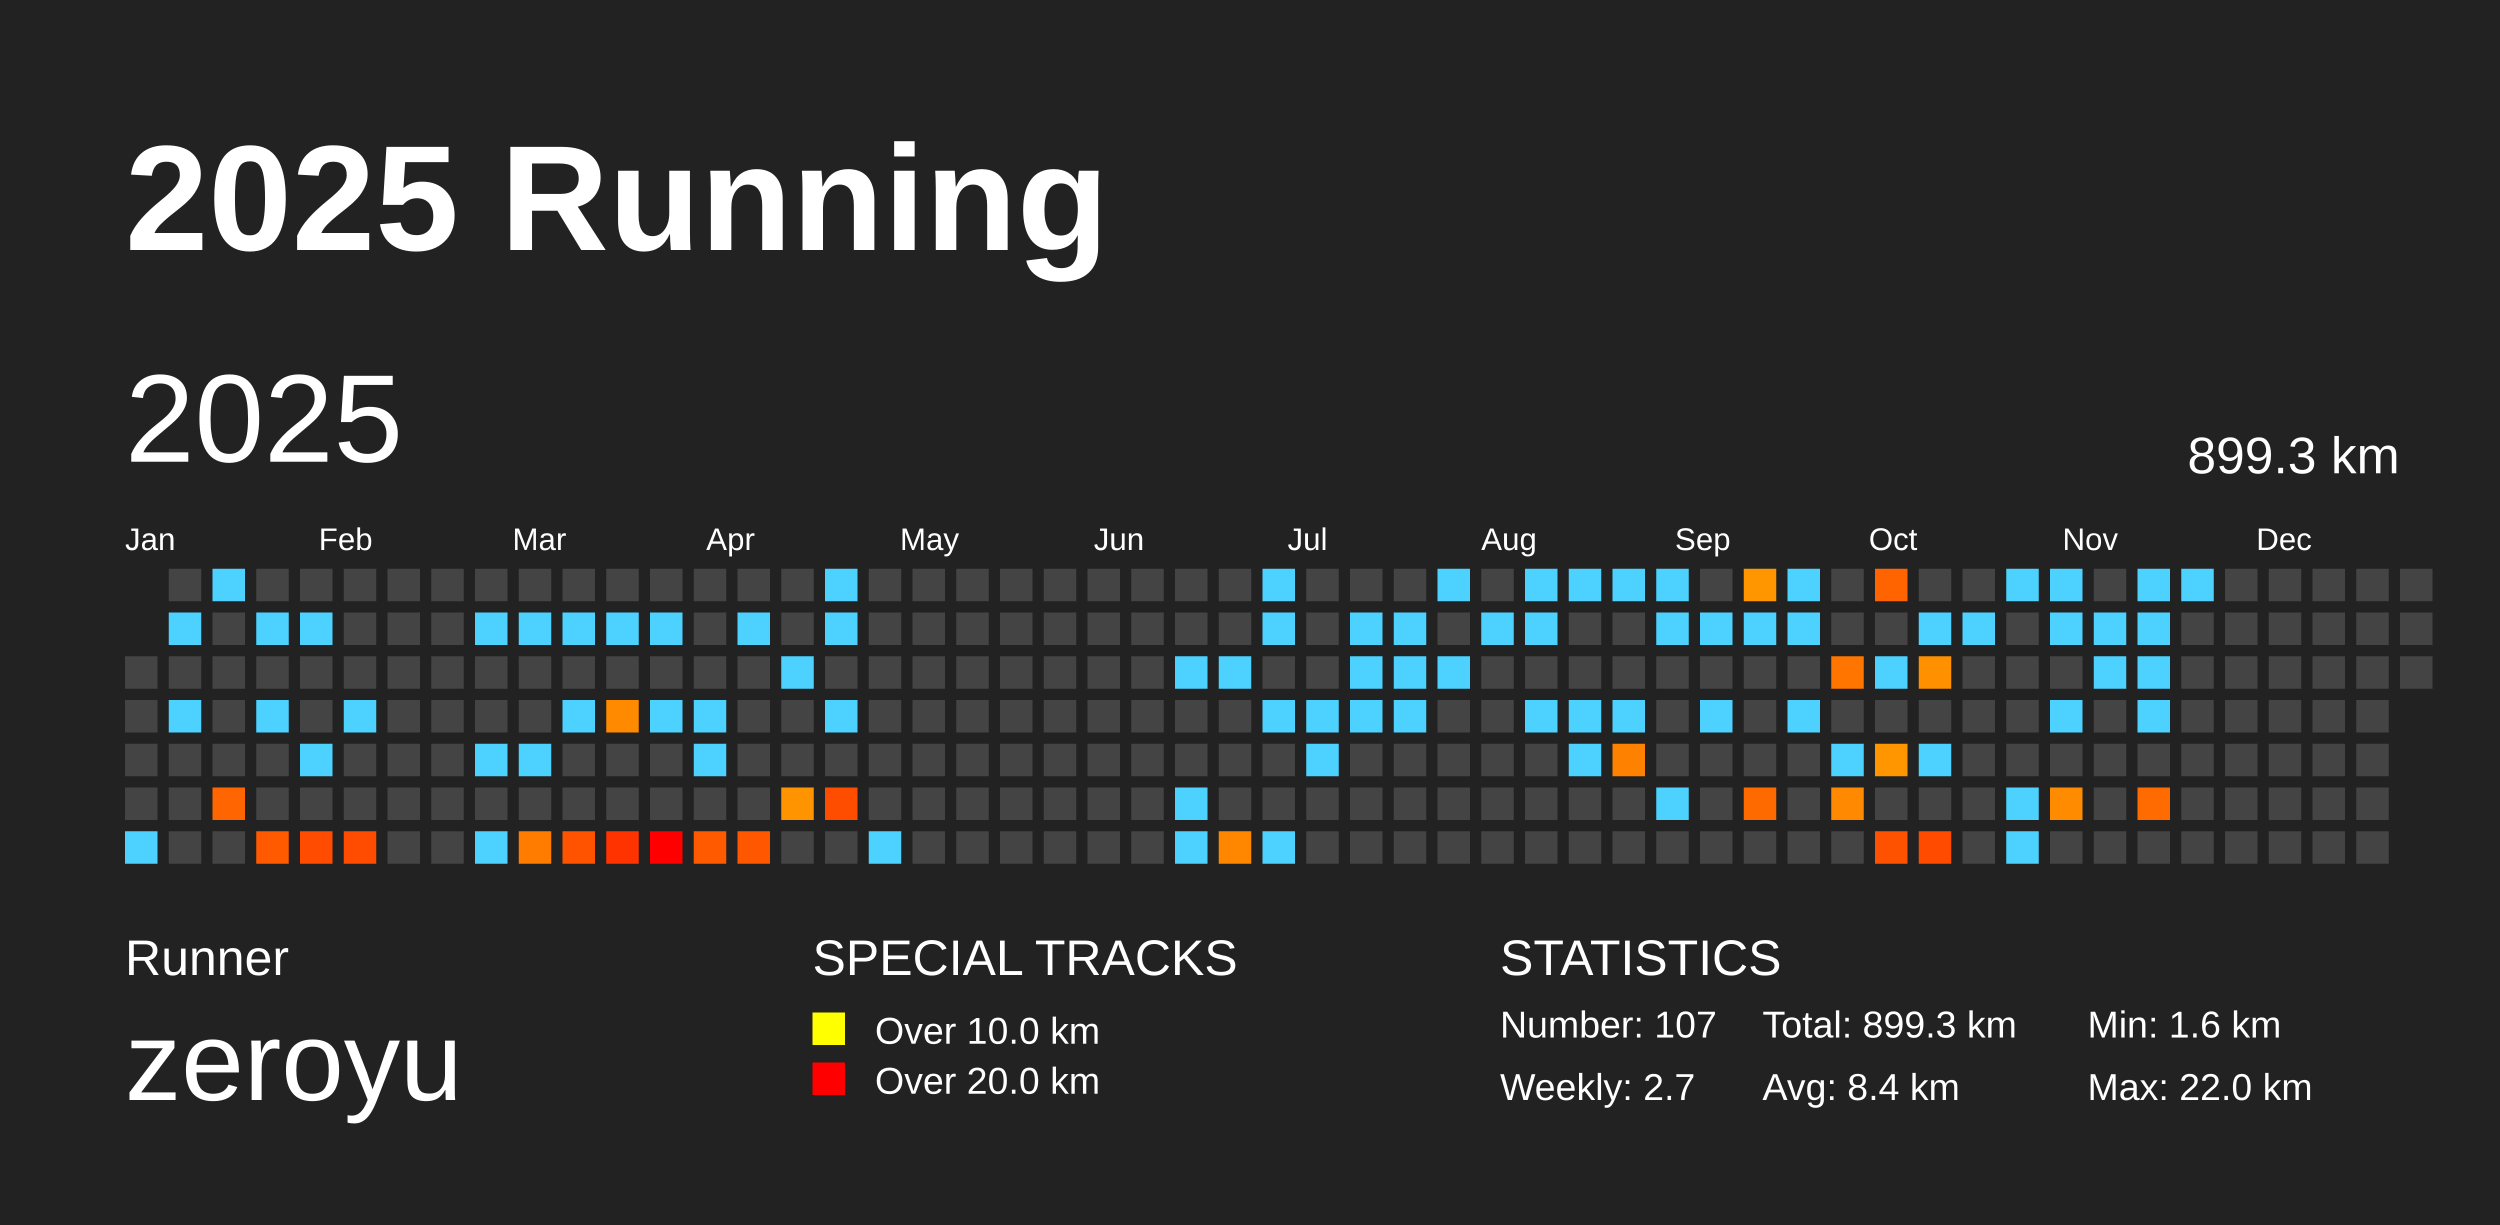
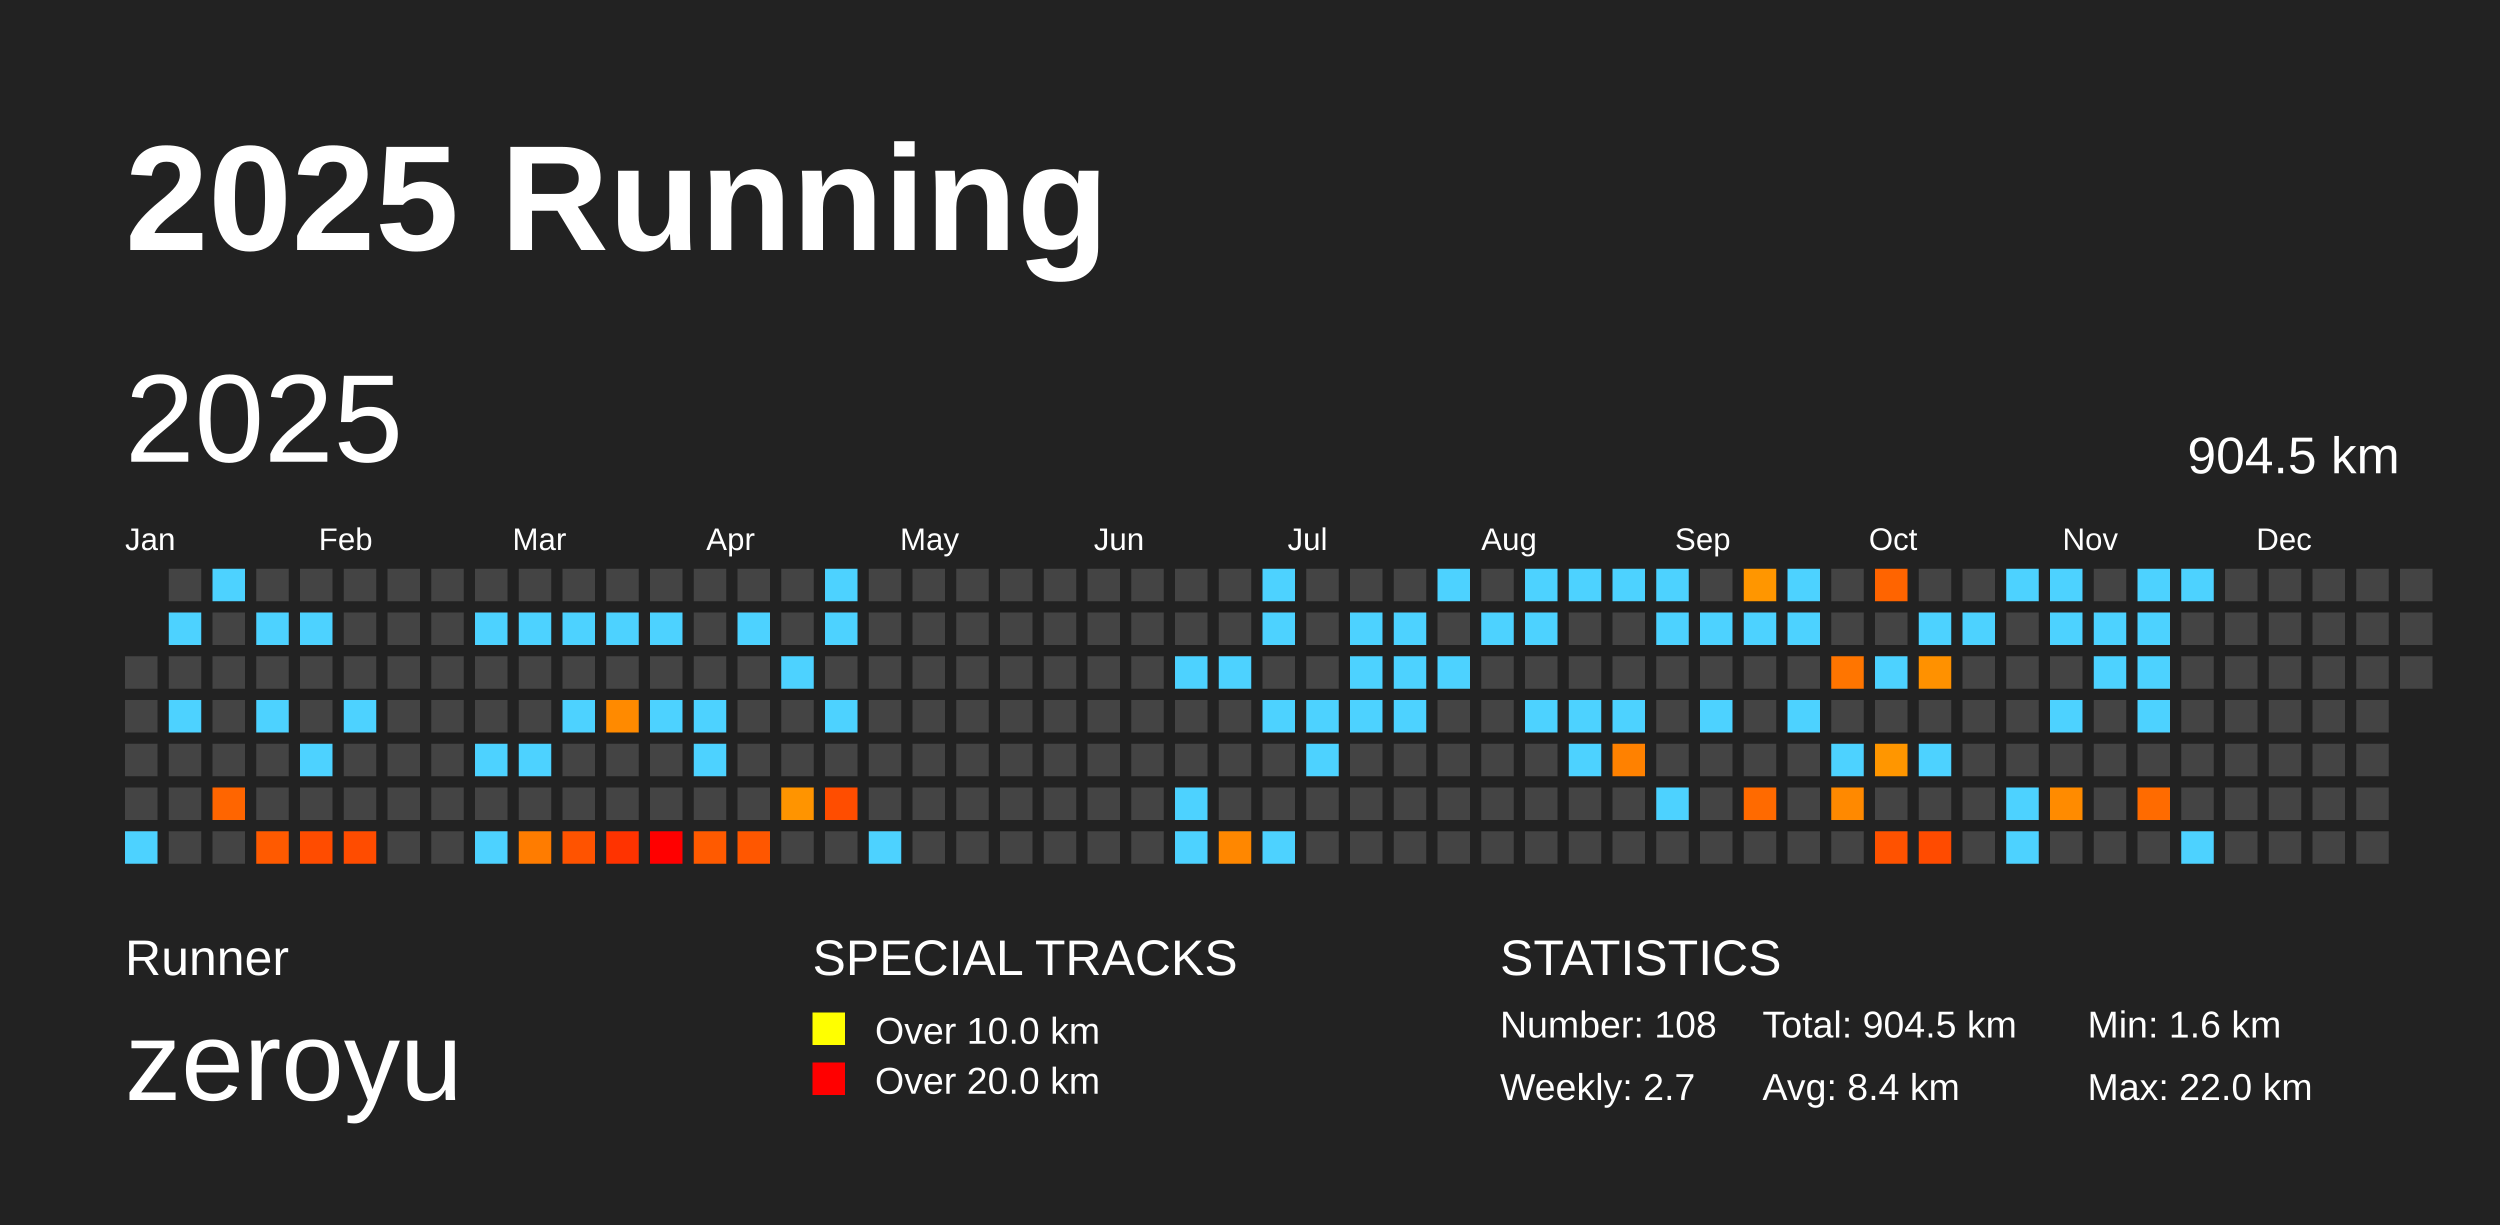
<svg xmlns="http://www.w3.org/2000/svg" baseProfile="full" height="98mm" version="1.1" viewBox="0,0,200,98" width="200mm">
  <defs />
  <rect fill="#222222" height="98" width="200" x="0" y="0" />
  <text fill="#FFFFFF" style="font-size:12px; font-family:Arial; font-weight:bold;" x="10" y="20">2025 Running</text>
  <text fill="#FFFFFF" style="font-size:4px; font-family:Arial" x="10" y="78">Runner</text>
  <text fill="#FFFFFF" style="font-size:9px; font-family:Arial" x="10" y="88">zeroyu</text>
  <text fill="#FFFFFF" style="font-size:4px; font-family:Arial" x="65" y="78">SPECIAL TRACKS</text>
  <rect fill="yellow" height="2.6" width="2.6" x="65" y="81" />
  <text fill="#FFFFFF" style="font-size:3px; font-family:Arial" x="70" y="83.5">Over 10.0 km</text>
  <rect fill="red" height="2.6" width="2.6" x="65" y="85" />
  <text fill="#FFFFFF" style="font-size:3px; font-family:Arial" x="70" y="87.5">Over 20.0 km</text>
  <text fill="#FFFFFF" style="font-size:4px; font-family:Arial" x="120" y="78">STATISTICS</text>
-   <text fill="#FFFFFF" style="font-size:3px; font-family:Arial" x="120" y="83">Number: 107</text>
+   <text fill="#FFFFFF" style="font-size:3px; font-family:Arial" x="120" y="83">Number: 108</text>
  <text fill="#FFFFFF" style="font-size:3px; font-family:Arial" x="120" y="88">Weekly: 2.7</text>
-   <text fill="#FFFFFF" style="font-size:3px; font-family:Arial" x="141" y="83">Total: 899.3 km</text>
+   <text fill="#FFFFFF" style="font-size:3px; font-family:Arial" x="141" y="83">Total: 904.5 km</text>
  <text fill="#FFFFFF" style="font-size:3px; font-family:Arial" x="141" y="88">Avg: 8.4 km</text>
  <text fill="#FFFFFF" style="font-size:3px; font-family:Arial" x="167" y="83">Min: 1.6 km</text>
  <text fill="#FFFFFF" style="font-size:3px; font-family:Arial" x="167" y="88">Max: 22.0 km</text>
  <text dominant-baseline="hanging" fill="#FFFFFF" style="font-size:10.0px; font-family:Arial;" x="10" y="30">2025</text>
-   <text dominant-baseline="hanging" fill="#FFFFFF" style="font-size:4.125px; font-family:Arial;" x="175" y="35">899.3 km</text>
+   <text dominant-baseline="hanging" fill="#FFFFFF" style="font-size:4.125px; font-family:Arial;" x="175" y="35">904.5 km</text>
  <text fill="#FFFFFF" style="font-size:2.5px; font-family:Arial" x="10.0" y="44">Jan</text>
  <text fill="#FFFFFF" style="font-size:2.5px; font-family:Arial" x="25.5" y="44">Feb</text>
  <text fill="#FFFFFF" style="font-size:2.5px; font-family:Arial" x="41.0" y="44">Mar</text>
  <text fill="#FFFFFF" style="font-size:2.5px; font-family:Arial" x="56.5" y="44">Apr</text>
  <text fill="#FFFFFF" style="font-size:2.5px; font-family:Arial" x="72.0" y="44">May</text>
  <text fill="#FFFFFF" style="font-size:2.5px; font-family:Arial" x="87.5" y="44">Jun</text>
  <text fill="#FFFFFF" style="font-size:2.5px; font-family:Arial" x="103.0" y="44">Jul</text>
  <text fill="#FFFFFF" style="font-size:2.5px; font-family:Arial" x="118.5" y="44">Aug</text>
  <text fill="#FFFFFF" style="font-size:2.5px; font-family:Arial" x="134.0" y="44">Sep</text>
  <text fill="#FFFFFF" style="font-size:2.5px; font-family:Arial" x="149.5" y="44">Oct</text>
  <text fill="#FFFFFF" style="font-size:2.5px; font-family:Arial" x="165.0" y="44">Nov</text>
  <text fill="#FFFFFF" style="font-size:2.5px; font-family:Arial" x="180.5" y="44">Dec</text>
  <rect fill="#444444" height="2.6" width="2.6" x="10.0" y="52.5" />
  <rect fill="#444444" height="2.6" width="2.6" x="10.0" y="56.0" />
  <rect fill="#444444" height="2.6" width="2.6" x="10.0" y="59.5" />
  <rect fill="#444444" height="2.6" width="2.6" x="10.0" y="63.0" />
  <rect fill="#4dd2ff" height="2.6" width="2.6" x="10.0" y="66.5" />
  <rect fill="#444444" height="2.6" width="2.6" x="13.5" y="45.5" />
  <rect fill="#4dd2ff" height="2.6" width="2.6" x="13.5" y="49.0" />
  <rect fill="#444444" height="2.6" width="2.6" x="13.5" y="52.5" />
  <rect fill="#4dd2ff" height="2.6" width="2.6" x="13.5" y="56.0" />
  <rect fill="#444444" height="2.6" width="2.6" x="13.5" y="59.5" />
  <rect fill="#444444" height="2.6" width="2.6" x="13.5" y="63.0" />
  <rect fill="#444444" height="2.6" width="2.6" x="13.5" y="66.5" />
  <rect fill="#4dd2ff" height="2.6" width="2.6" x="17.0" y="45.5" />
  <rect fill="#444444" height="2.6" width="2.6" x="17.0" y="49.0" />
  <rect fill="#444444" height="2.6" width="2.6" x="17.0" y="52.5" />
  <rect fill="#444444" height="2.6" width="2.6" x="17.0" y="56.0" />
  <rect fill="#444444" height="2.6" width="2.6" x="17.0" y="59.5" />
  <rect fill="#ff6500" height="2.6" width="2.6" x="17.0" y="63.0" />
  <rect fill="#444444" height="2.6" width="2.6" x="17.0" y="66.5" />
  <rect fill="#444444" height="2.6" width="2.6" x="20.5" y="45.5" />
  <rect fill="#4dd2ff" height="2.6" width="2.6" x="20.5" y="49.0" />
  <rect fill="#444444" height="2.6" width="2.6" x="20.5" y="52.5" />
  <rect fill="#4dd2ff" height="2.6" width="2.6" x="20.5" y="56.0" />
  <rect fill="#444444" height="2.6" width="2.6" x="20.5" y="59.5" />
  <rect fill="#444444" height="2.6" width="2.6" x="20.5" y="63.0" />
  <rect fill="#ff5a00" height="2.6" width="2.6" x="20.5" y="66.5" />
  <rect fill="#444444" height="2.6" width="2.6" x="24.0" y="45.5" />
  <rect fill="#4dd2ff" height="2.6" width="2.6" x="24.0" y="49.0" />
  <rect fill="#444444" height="2.6" width="2.6" x="24.0" y="52.5" />
  <rect fill="#444444" height="2.6" width="2.6" x="24.0" y="56.0" />
  <rect fill="#4dd2ff" height="2.6" width="2.6" x="24.0" y="59.5" />
  <rect fill="#444444" height="2.6" width="2.6" x="24.0" y="63.0" />
  <rect fill="#ff4c00" height="2.6" width="2.6" x="24.0" y="66.5" />
  <rect fill="#444444" height="2.6" width="2.6" x="27.5" y="45.5" />
  <rect fill="#444444" height="2.6" width="2.6" x="27.5" y="49.0" />
  <rect fill="#444444" height="2.6" width="2.6" x="27.5" y="52.5" />
  <rect fill="#4dd2ff" height="2.6" width="2.6" x="27.5" y="56.0" />
  <rect fill="#444444" height="2.6" width="2.6" x="27.5" y="59.5" />
  <rect fill="#444444" height="2.6" width="2.6" x="27.5" y="63.0" />
  <rect fill="#ff4c00" height="2.6" width="2.6" x="27.5" y="66.5" />
  <rect fill="#444444" height="2.6" width="2.6" x="31.0" y="45.5" />
  <rect fill="#444444" height="2.6" width="2.6" x="31.0" y="49.0" />
  <rect fill="#444444" height="2.6" width="2.6" x="31.0" y="52.5" />
  <rect fill="#444444" height="2.6" width="2.6" x="31.0" y="56.0" />
  <rect fill="#444444" height="2.6" width="2.6" x="31.0" y="59.5" />
  <rect fill="#444444" height="2.6" width="2.6" x="31.0" y="63.0" />
  <rect fill="#444444" height="2.6" width="2.6" x="31.0" y="66.5" />
  <rect fill="#444444" height="2.6" width="2.6" x="34.5" y="45.5" />
  <rect fill="#444444" height="2.6" width="2.6" x="34.5" y="49.0" />
  <rect fill="#444444" height="2.6" width="2.6" x="34.5" y="52.5" />
  <rect fill="#444444" height="2.6" width="2.6" x="34.5" y="56.0" />
  <rect fill="#444444" height="2.6" width="2.6" x="34.5" y="59.5" />
  <rect fill="#444444" height="2.6" width="2.6" x="34.5" y="63.0" />
  <rect fill="#444444" height="2.6" width="2.6" x="34.5" y="66.5" />
  <rect fill="#444444" height="2.6" width="2.6" x="38.0" y="45.5" />
  <rect fill="#4dd2ff" height="2.6" width="2.6" x="38.0" y="49.0" />
  <rect fill="#444444" height="2.6" width="2.6" x="38.0" y="52.5" />
  <rect fill="#444444" height="2.6" width="2.6" x="38.0" y="56.0" />
  <rect fill="#4dd2ff" height="2.6" width="2.6" x="38.0" y="59.5" />
  <rect fill="#444444" height="2.6" width="2.6" x="38.0" y="63.0" />
  <rect fill="#4dd2ff" height="2.6" width="2.6" x="38.0" y="66.5" />
  <rect fill="#444444" height="2.6" width="2.6" x="41.5" y="45.5" />
  <rect fill="#4dd2ff" height="2.6" width="2.6" x="41.5" y="49.0" />
  <rect fill="#444444" height="2.6" width="2.6" x="41.5" y="52.5" />
  <rect fill="#444444" height="2.6" width="2.6" x="41.5" y="56.0" />
  <rect fill="#4dd2ff" height="2.6" width="2.6" x="41.5" y="59.5" />
  <rect fill="#444444" height="2.6" width="2.6" x="41.5" y="63.0" />
  <rect fill="#ff7c00" height="2.6" width="2.6" x="41.5" y="66.5" />
  <rect fill="#444444" height="2.6" width="2.6" x="45.0" y="45.5" />
  <rect fill="#4dd2ff" height="2.6" width="2.6" x="45.0" y="49.0" />
  <rect fill="#444444" height="2.6" width="2.6" x="45.0" y="52.5" />
  <rect fill="#4dd2ff" height="2.6" width="2.6" x="45.0" y="56.0" />
  <rect fill="#444444" height="2.6" width="2.6" x="45.0" y="59.5" />
  <rect fill="#444444" height="2.6" width="2.6" x="45.0" y="63.0" />
  <rect fill="#ff5300" height="2.6" width="2.6" x="45.0" y="66.5" />
  <rect fill="#444444" height="2.6" width="2.6" x="48.5" y="45.5" />
  <rect fill="#4dd2ff" height="2.6" width="2.6" x="48.5" y="49.0" />
  <rect fill="#444444" height="2.6" width="2.6" x="48.5" y="52.5" />
  <rect fill="#ff8a00" height="2.6" width="2.6" x="48.5" y="56.0" />
  <rect fill="#444444" height="2.6" width="2.6" x="48.5" y="59.5" />
  <rect fill="#444444" height="2.6" width="2.6" x="48.5" y="63.0" />
  <rect fill="#ff3300" height="2.6" width="2.6" x="48.5" y="66.5" />
  <rect fill="#444444" height="2.6" width="2.6" x="52.0" y="45.5" />
  <rect fill="#4dd2ff" height="2.6" width="2.6" x="52.0" y="49.0" />
  <rect fill="#444444" height="2.6" width="2.6" x="52.0" y="52.5" />
  <rect fill="#4dd2ff" height="2.6" width="2.6" x="52.0" y="56.0" />
  <rect fill="#444444" height="2.6" width="2.6" x="52.0" y="59.5" />
  <rect fill="#444444" height="2.6" width="2.6" x="52.0" y="63.0" />
  <rect fill="red" height="2.6" width="2.6" x="52.0" y="66.5" />
  <rect fill="#444444" height="2.6" width="2.6" x="55.5" y="45.5" />
  <rect fill="#444444" height="2.6" width="2.6" x="55.5" y="49.0" />
  <rect fill="#444444" height="2.6" width="2.6" x="55.5" y="52.5" />
  <rect fill="#4dd2ff" height="2.6" width="2.6" x="55.5" y="56.0" />
  <rect fill="#4dd2ff" height="2.6" width="2.6" x="55.5" y="59.5" />
  <rect fill="#444444" height="2.6" width="2.6" x="55.5" y="63.0" />
  <rect fill="#ff5a00" height="2.6" width="2.6" x="55.5" y="66.5" />
  <rect fill="#444444" height="2.6" width="2.6" x="59.0" y="45.5" />
  <rect fill="#4dd2ff" height="2.6" width="2.6" x="59.0" y="49.0" />
  <rect fill="#444444" height="2.6" width="2.6" x="59.0" y="52.5" />
  <rect fill="#444444" height="2.6" width="2.6" x="59.0" y="56.0" />
  <rect fill="#444444" height="2.6" width="2.6" x="59.0" y="59.5" />
  <rect fill="#444444" height="2.6" width="2.6" x="59.0" y="63.0" />
  <rect fill="#ff5700" height="2.6" width="2.6" x="59.0" y="66.5" />
  <rect fill="#444444" height="2.6" width="2.6" x="62.5" y="45.5" />
  <rect fill="#444444" height="2.6" width="2.6" x="62.5" y="49.0" />
  <rect fill="#4dd2ff" height="2.6" width="2.6" x="62.5" y="52.5" />
  <rect fill="#444444" height="2.6" width="2.6" x="62.5" y="56.0" />
  <rect fill="#444444" height="2.6" width="2.6" x="62.5" y="59.5" />
  <rect fill="#ff9400" height="2.6" width="2.6" x="62.5" y="63.0" />
  <rect fill="#444444" height="2.6" width="2.6" x="62.5" y="66.5" />
  <rect fill="#4dd2ff" height="2.6" width="2.6" x="66.0" y="45.5" />
  <rect fill="#4dd2ff" height="2.6" width="2.6" x="66.0" y="49.0" />
  <rect fill="#444444" height="2.6" width="2.6" x="66.0" y="52.5" />
  <rect fill="#4dd2ff" height="2.6" width="2.6" x="66.0" y="56.0" />
  <rect fill="#444444" height="2.6" width="2.6" x="66.0" y="59.5" />
  <rect fill="#ff4d00" height="2.6" width="2.6" x="66.0" y="63.0" />
  <rect fill="#444444" height="2.6" width="2.6" x="66.0" y="66.5" />
  <rect fill="#444444" height="2.6" width="2.6" x="69.5" y="45.5" />
  <rect fill="#444444" height="2.6" width="2.6" x="69.5" y="49.0" />
  <rect fill="#444444" height="2.6" width="2.6" x="69.5" y="52.5" />
  <rect fill="#444444" height="2.6" width="2.6" x="69.5" y="56.0" />
  <rect fill="#444444" height="2.6" width="2.6" x="69.5" y="59.5" />
  <rect fill="#444444" height="2.6" width="2.6" x="69.5" y="63.0" />
  <rect fill="#4dd2ff" height="2.6" width="2.6" x="69.5" y="66.5" />
  <rect fill="#444444" height="2.6" width="2.6" x="73.0" y="45.5" />
  <rect fill="#444444" height="2.6" width="2.6" x="73.0" y="49.0" />
  <rect fill="#444444" height="2.6" width="2.6" x="73.0" y="52.5" />
  <rect fill="#444444" height="2.6" width="2.6" x="73.0" y="56.0" />
  <rect fill="#444444" height="2.6" width="2.6" x="73.0" y="59.5" />
  <rect fill="#444444" height="2.6" width="2.6" x="73.0" y="63.0" />
  <rect fill="#444444" height="2.6" width="2.6" x="73.0" y="66.5" />
  <rect fill="#444444" height="2.6" width="2.6" x="76.5" y="45.5" />
  <rect fill="#444444" height="2.6" width="2.6" x="76.5" y="49.0" />
  <rect fill="#444444" height="2.6" width="2.6" x="76.5" y="52.5" />
  <rect fill="#444444" height="2.6" width="2.6" x="76.5" y="56.0" />
  <rect fill="#444444" height="2.6" width="2.6" x="76.5" y="59.5" />
  <rect fill="#444444" height="2.6" width="2.6" x="76.5" y="63.0" />
  <rect fill="#444444" height="2.6" width="2.6" x="76.5" y="66.5" />
  <rect fill="#444444" height="2.6" width="2.6" x="80.0" y="45.5" />
  <rect fill="#444444" height="2.6" width="2.6" x="80.0" y="49.0" />
  <rect fill="#444444" height="2.6" width="2.6" x="80.0" y="52.5" />
  <rect fill="#444444" height="2.6" width="2.6" x="80.0" y="56.0" />
  <rect fill="#444444" height="2.6" width="2.6" x="80.0" y="59.5" />
  <rect fill="#444444" height="2.6" width="2.6" x="80.0" y="63.0" />
  <rect fill="#444444" height="2.6" width="2.6" x="80.0" y="66.5" />
  <rect fill="#444444" height="2.6" width="2.6" x="83.5" y="45.5" />
  <rect fill="#444444" height="2.6" width="2.6" x="83.5" y="49.0" />
  <rect fill="#444444" height="2.6" width="2.6" x="83.5" y="52.5" />
  <rect fill="#444444" height="2.6" width="2.6" x="83.5" y="56.0" />
  <rect fill="#444444" height="2.6" width="2.6" x="83.5" y="59.5" />
  <rect fill="#444444" height="2.6" width="2.6" x="83.5" y="63.0" />
  <rect fill="#444444" height="2.6" width="2.6" x="83.5" y="66.5" />
  <rect fill="#444444" height="2.6" width="2.6" x="87.0" y="45.5" />
  <rect fill="#444444" height="2.6" width="2.6" x="87.0" y="49.0" />
  <rect fill="#444444" height="2.6" width="2.6" x="87.0" y="52.5" />
  <rect fill="#444444" height="2.6" width="2.6" x="87.0" y="56.0" />
  <rect fill="#444444" height="2.6" width="2.6" x="87.0" y="59.5" />
  <rect fill="#444444" height="2.6" width="2.6" x="87.0" y="63.0" />
  <rect fill="#444444" height="2.6" width="2.6" x="87.0" y="66.5" />
  <rect fill="#444444" height="2.6" width="2.6" x="90.5" y="45.5" />
  <rect fill="#444444" height="2.6" width="2.6" x="90.5" y="49.0" />
  <rect fill="#444444" height="2.6" width="2.6" x="90.5" y="52.5" />
  <rect fill="#444444" height="2.6" width="2.6" x="90.5" y="56.0" />
  <rect fill="#444444" height="2.6" width="2.6" x="90.5" y="59.5" />
  <rect fill="#444444" height="2.6" width="2.6" x="90.5" y="63.0" />
  <rect fill="#444444" height="2.6" width="2.6" x="90.5" y="66.5" />
  <rect fill="#444444" height="2.6" width="2.6" x="94.0" y="45.5" />
  <rect fill="#444444" height="2.6" width="2.6" x="94.0" y="49.0" />
  <rect fill="#4dd2ff" height="2.6" width="2.6" x="94.0" y="52.5" />
  <rect fill="#444444" height="2.6" width="2.6" x="94.0" y="56.0" />
  <rect fill="#444444" height="2.6" width="2.6" x="94.0" y="59.5" />
  <rect fill="#4dd2ff" height="2.6" width="2.6" x="94.0" y="63.0" />
  <rect fill="#4dd2ff" height="2.6" width="2.6" x="94.0" y="66.5" />
  <rect fill="#444444" height="2.6" width="2.6" x="97.5" y="45.5" />
  <rect fill="#444444" height="2.6" width="2.6" x="97.5" y="49.0" />
  <rect fill="#4dd2ff" height="2.6" width="2.6" x="97.5" y="52.5" />
  <rect fill="#444444" height="2.6" width="2.6" x="97.5" y="56.0" />
  <rect fill="#444444" height="2.6" width="2.6" x="97.5" y="59.5" />
  <rect fill="#444444" height="2.6" width="2.6" x="97.5" y="63.0" />
  <rect fill="#ff8700" height="2.6" width="2.6" x="97.5" y="66.5" />
  <rect fill="#4dd2ff" height="2.6" width="2.6" x="101.0" y="45.5" />
  <rect fill="#4dd2ff" height="2.6" width="2.6" x="101.0" y="49.0" />
  <rect fill="#444444" height="2.6" width="2.6" x="101.0" y="52.5" />
  <rect fill="#4dd2ff" height="2.6" width="2.6" x="101.0" y="56.0" />
  <rect fill="#444444" height="2.6" width="2.6" x="101.0" y="59.5" />
  <rect fill="#444444" height="2.6" width="2.6" x="101.0" y="63.0" />
  <rect fill="#4dd2ff" height="2.6" width="2.6" x="101.0" y="66.5" />
  <rect fill="#444444" height="2.6" width="2.6" x="104.5" y="45.5" />
  <rect fill="#444444" height="2.6" width="2.6" x="104.5" y="49.0" />
  <rect fill="#444444" height="2.6" width="2.6" x="104.5" y="52.5" />
  <rect fill="#4dd2ff" height="2.6" width="2.6" x="104.5" y="56.0" />
  <rect fill="#4dd2ff" height="2.6" width="2.6" x="104.5" y="59.5" />
  <rect fill="#444444" height="2.6" width="2.6" x="104.5" y="63.0" />
  <rect fill="#444444" height="2.6" width="2.6" x="104.5" y="66.5" />
  <rect fill="#444444" height="2.6" width="2.6" x="108.0" y="45.5" />
  <rect fill="#4dd2ff" height="2.6" width="2.6" x="108.0" y="49.0" />
  <rect fill="#4dd2ff" height="2.6" width="2.6" x="108.0" y="52.5" />
  <rect fill="#4dd2ff" height="2.6" width="2.6" x="108.0" y="56.0" />
  <rect fill="#444444" height="2.6" width="2.6" x="108.0" y="59.5" />
  <rect fill="#444444" height="2.6" width="2.6" x="108.0" y="63.0" />
  <rect fill="#444444" height="2.6" width="2.6" x="108.0" y="66.5" />
  <rect fill="#444444" height="2.6" width="2.6" x="111.5" y="45.5" />
  <rect fill="#4dd2ff" height="2.6" width="2.6" x="111.5" y="49.0" />
  <rect fill="#4dd2ff" height="2.6" width="2.6" x="111.5" y="52.5" />
  <rect fill="#4dd2ff" height="2.6" width="2.6" x="111.5" y="56.0" />
  <rect fill="#444444" height="2.6" width="2.6" x="111.5" y="59.5" />
  <rect fill="#444444" height="2.6" width="2.6" x="111.5" y="63.0" />
  <rect fill="#444444" height="2.6" width="2.6" x="111.5" y="66.5" />
  <rect fill="#4dd2ff" height="2.6" width="2.6" x="115.0" y="45.5" />
  <rect fill="#444444" height="2.6" width="2.6" x="115.0" y="49.0" />
  <rect fill="#4dd2ff" height="2.6" width="2.6" x="115.0" y="52.5" />
  <rect fill="#444444" height="2.6" width="2.6" x="115.0" y="56.0" />
  <rect fill="#444444" height="2.6" width="2.6" x="115.0" y="59.5" />
  <rect fill="#444444" height="2.6" width="2.6" x="115.0" y="63.0" />
  <rect fill="#444444" height="2.6" width="2.6" x="115.0" y="66.5" />
  <rect fill="#444444" height="2.6" width="2.6" x="118.5" y="45.5" />
  <rect fill="#4dd2ff" height="2.6" width="2.6" x="118.5" y="49.0" />
  <rect fill="#444444" height="2.6" width="2.6" x="118.5" y="52.5" />
  <rect fill="#444444" height="2.6" width="2.6" x="118.5" y="56.0" />
  <rect fill="#444444" height="2.6" width="2.6" x="118.5" y="59.5" />
  <rect fill="#444444" height="2.6" width="2.6" x="118.5" y="63.0" />
  <rect fill="#444444" height="2.6" width="2.6" x="118.5" y="66.5" />
  <rect fill="#4dd2ff" height="2.6" width="2.6" x="122.0" y="45.5" />
  <rect fill="#4dd2ff" height="2.6" width="2.6" x="122.0" y="49.0" />
  <rect fill="#444444" height="2.6" width="2.6" x="122.0" y="52.5" />
  <rect fill="#4dd2ff" height="2.6" width="2.6" x="122.0" y="56.0" />
  <rect fill="#444444" height="2.6" width="2.6" x="122.0" y="59.5" />
  <rect fill="#444444" height="2.6" width="2.6" x="122.0" y="63.0" />
  <rect fill="#444444" height="2.6" width="2.6" x="122.0" y="66.5" />
  <rect fill="#4dd2ff" height="2.6" width="2.6" x="125.5" y="45.5" />
  <rect fill="#444444" height="2.6" width="2.6" x="125.5" y="49.0" />
  <rect fill="#444444" height="2.6" width="2.6" x="125.5" y="52.5" />
  <rect fill="#4dd2ff" height="2.6" width="2.6" x="125.5" y="56.0" />
  <rect fill="#4dd2ff" height="2.6" width="2.6" x="125.5" y="59.5" />
  <rect fill="#444444" height="2.6" width="2.6" x="125.5" y="63.0" />
  <rect fill="#444444" height="2.6" width="2.6" x="125.5" y="66.5" />
  <rect fill="#4dd2ff" height="2.6" width="2.6" x="129.0" y="45.5" />
  <rect fill="#444444" height="2.6" width="2.6" x="129.0" y="49.0" />
  <rect fill="#444444" height="2.6" width="2.6" x="129.0" y="52.5" />
  <rect fill="#4dd2ff" height="2.6" width="2.6" x="129.0" y="56.0" />
  <rect fill="#ff8100" height="2.6" width="2.6" x="129.0" y="59.5" />
  <rect fill="#444444" height="2.6" width="2.6" x="129.0" y="63.0" />
  <rect fill="#444444" height="2.6" width="2.6" x="129.0" y="66.5" />
  <rect fill="#4dd2ff" height="2.6" width="2.6" x="132.5" y="45.5" />
  <rect fill="#4dd2ff" height="2.6" width="2.6" x="132.5" y="49.0" />
  <rect fill="#444444" height="2.6" width="2.6" x="132.5" y="52.5" />
  <rect fill="#444444" height="2.6" width="2.6" x="132.5" y="56.0" />
  <rect fill="#444444" height="2.6" width="2.6" x="132.5" y="59.5" />
  <rect fill="#4dd2ff" height="2.6" width="2.6" x="132.5" y="63.0" />
  <rect fill="#444444" height="2.6" width="2.6" x="132.5" y="66.5" />
  <rect fill="#444444" height="2.6" width="2.6" x="136.0" y="45.5" />
  <rect fill="#4dd2ff" height="2.6" width="2.6" x="136.0" y="49.0" />
  <rect fill="#444444" height="2.6" width="2.6" x="136.0" y="52.5" />
  <rect fill="#4dd2ff" height="2.6" width="2.6" x="136.0" y="56.0" />
  <rect fill="#444444" height="2.6" width="2.6" x="136.0" y="59.5" />
  <rect fill="#444444" height="2.6" width="2.6" x="136.0" y="63.0" />
  <rect fill="#444444" height="2.6" width="2.6" x="136.0" y="66.5" />
  <rect fill="#ff9600" height="2.6" width="2.6" x="139.5" y="45.5" />
  <rect fill="#4dd2ff" height="2.6" width="2.6" x="139.5" y="49.0" />
  <rect fill="#444444" height="2.6" width="2.6" x="139.5" y="52.5" />
  <rect fill="#444444" height="2.6" width="2.6" x="139.5" y="56.0" />
  <rect fill="#444444" height="2.6" width="2.6" x="139.5" y="59.5" />
  <rect fill="#ff6a00" height="2.6" width="2.6" x="139.5" y="63.0" />
  <rect fill="#444444" height="2.6" width="2.6" x="139.5" y="66.5" />
  <rect fill="#4dd2ff" height="2.6" width="2.6" x="143.0" y="45.5" />
  <rect fill="#4dd2ff" height="2.6" width="2.6" x="143.0" y="49.0" />
  <rect fill="#444444" height="2.6" width="2.6" x="143.0" y="52.5" />
  <rect fill="#4dd2ff" height="2.6" width="2.6" x="143.0" y="56.0" />
  <rect fill="#444444" height="2.6" width="2.6" x="143.0" y="59.5" />
  <rect fill="#444444" height="2.6" width="2.6" x="143.0" y="63.0" />
  <rect fill="#444444" height="2.6" width="2.6" x="143.0" y="66.5" />
  <rect fill="#444444" height="2.6" width="2.6" x="146.5" y="45.5" />
  <rect fill="#444444" height="2.6" width="2.6" x="146.5" y="49.0" />
  <rect fill="#ff7500" height="2.6" width="2.6" x="146.5" y="52.5" />
  <rect fill="#444444" height="2.6" width="2.6" x="146.5" y="56.0" />
  <rect fill="#4dd2ff" height="2.6" width="2.6" x="146.5" y="59.5" />
  <rect fill="#ff8900" height="2.6" width="2.6" x="146.5" y="63.0" />
  <rect fill="#444444" height="2.6" width="2.6" x="146.5" y="66.5" />
  <rect fill="#ff6400" height="2.6" width="2.6" x="150.0" y="45.5" />
  <rect fill="#444444" height="2.6" width="2.6" x="150.0" y="49.0" />
  <rect fill="#4dd2ff" height="2.6" width="2.6" x="150.0" y="52.5" />
  <rect fill="#444444" height="2.6" width="2.6" x="150.0" y="56.0" />
  <rect fill="#ff9600" height="2.6" width="2.6" x="150.0" y="59.5" />
  <rect fill="#444444" height="2.6" width="2.6" x="150.0" y="63.0" />
  <rect fill="#ff5200" height="2.6" width="2.6" x="150.0" y="66.5" />
  <rect fill="#444444" height="2.6" width="2.6" x="153.5" y="45.5" />
  <rect fill="#4dd2ff" height="2.6" width="2.6" x="153.5" y="49.0" />
  <rect fill="#ff9100" height="2.6" width="2.6" x="153.5" y="52.5" />
  <rect fill="#444444" height="2.6" width="2.6" x="153.5" y="56.0" />
  <rect fill="#4dd2ff" height="2.6" width="2.6" x="153.5" y="59.5" />
  <rect fill="#444444" height="2.6" width="2.6" x="153.5" y="63.0" />
  <rect fill="#ff4b00" height="2.6" width="2.6" x="153.5" y="66.5" />
  <rect fill="#444444" height="2.6" width="2.6" x="157.0" y="45.5" />
  <rect fill="#4dd2ff" height="2.6" width="2.6" x="157.0" y="49.0" />
  <rect fill="#444444" height="2.6" width="2.6" x="157.0" y="52.5" />
  <rect fill="#444444" height="2.6" width="2.6" x="157.0" y="56.0" />
  <rect fill="#444444" height="2.6" width="2.6" x="157.0" y="59.5" />
  <rect fill="#444444" height="2.6" width="2.6" x="157.0" y="63.0" />
  <rect fill="#444444" height="2.6" width="2.6" x="157.0" y="66.5" />
  <rect fill="#4dd2ff" height="2.6" width="2.6" x="160.5" y="45.5" />
  <rect fill="#444444" height="2.6" width="2.6" x="160.5" y="49.0" />
  <rect fill="#444444" height="2.6" width="2.6" x="160.5" y="52.5" />
  <rect fill="#444444" height="2.6" width="2.6" x="160.5" y="56.0" />
  <rect fill="#444444" height="2.6" width="2.6" x="160.5" y="59.5" />
  <rect fill="#4dd2ff" height="2.6" width="2.6" x="160.5" y="63.0" />
  <rect fill="#4dd2ff" height="2.6" width="2.6" x="160.5" y="66.5" />
  <rect fill="#4dd2ff" height="2.6" width="2.6" x="164.0" y="45.5" />
  <rect fill="#4dd2ff" height="2.6" width="2.6" x="164.0" y="49.0" />
  <rect fill="#444444" height="2.6" width="2.6" x="164.0" y="52.5" />
  <rect fill="#4dd2ff" height="2.6" width="2.6" x="164.0" y="56.0" />
  <rect fill="#444444" height="2.6" width="2.6" x="164.0" y="59.5" />
  <rect fill="#ff8b00" height="2.6" width="2.6" x="164.0" y="63.0" />
  <rect fill="#444444" height="2.6" width="2.6" x="164.0" y="66.5" />
  <rect fill="#444444" height="2.6" width="2.6" x="167.5" y="45.5" />
  <rect fill="#4dd2ff" height="2.6" width="2.6" x="167.5" y="49.0" />
  <rect fill="#4dd2ff" height="2.6" width="2.6" x="167.5" y="52.5" />
  <rect fill="#444444" height="2.6" width="2.6" x="167.5" y="56.0" />
  <rect fill="#444444" height="2.6" width="2.6" x="167.5" y="59.5" />
  <rect fill="#444444" height="2.6" width="2.6" x="167.5" y="63.0" />
  <rect fill="#444444" height="2.6" width="2.6" x="167.5" y="66.5" />
  <rect fill="#4dd2ff" height="2.6" width="2.6" x="171.0" y="45.5" />
  <rect fill="#4dd2ff" height="2.6" width="2.6" x="171.0" y="49.0" />
  <rect fill="#4dd2ff" height="2.6" width="2.6" x="171.0" y="52.5" />
  <rect fill="#4dd2ff" height="2.6" width="2.6" x="171.0" y="56.0" />
  <rect fill="#444444" height="2.6" width="2.6" x="171.0" y="59.5" />
  <rect fill="#ff6b00" height="2.6" width="2.6" x="171.0" y="63.0" />
  <rect fill="#444444" height="2.6" width="2.6" x="171.0" y="66.5" />
  <rect fill="#4dd2ff" height="2.6" width="2.6" x="174.5" y="45.5" />
  <rect fill="#444444" height="2.6" width="2.6" x="174.5" y="49.0" />
  <rect fill="#444444" height="2.6" width="2.6" x="174.5" y="52.5" />
  <rect fill="#444444" height="2.6" width="2.6" x="174.5" y="56.0" />
  <rect fill="#444444" height="2.6" width="2.6" x="174.5" y="59.5" />
  <rect fill="#444444" height="2.6" width="2.6" x="174.5" y="63.0" />
-   <rect fill="#444444" height="2.6" width="2.6" x="174.5" y="66.5" />
+   <rect fill="#4dd2ff" height="2.6" width="2.6" x="174.5" y="66.5" />
  <rect fill="#444444" height="2.6" width="2.6" x="178.0" y="45.5" />
  <rect fill="#444444" height="2.6" width="2.6" x="178.0" y="49.0" />
  <rect fill="#444444" height="2.6" width="2.6" x="178.0" y="52.5" />
  <rect fill="#444444" height="2.6" width="2.6" x="178.0" y="56.0" />
  <rect fill="#444444" height="2.6" width="2.6" x="178.0" y="59.5" />
  <rect fill="#444444" height="2.6" width="2.6" x="178.0" y="63.0" />
  <rect fill="#444444" height="2.6" width="2.6" x="178.0" y="66.5" />
  <rect fill="#444444" height="2.6" width="2.6" x="181.5" y="45.5" />
  <rect fill="#444444" height="2.6" width="2.6" x="181.5" y="49.0" />
  <rect fill="#444444" height="2.6" width="2.6" x="181.5" y="52.5" />
  <rect fill="#444444" height="2.6" width="2.6" x="181.5" y="56.0" />
  <rect fill="#444444" height="2.6" width="2.6" x="181.5" y="59.5" />
  <rect fill="#444444" height="2.6" width="2.6" x="181.5" y="63.0" />
  <rect fill="#444444" height="2.6" width="2.6" x="181.5" y="66.5" />
  <rect fill="#444444" height="2.6" width="2.6" x="185.0" y="45.5" />
  <rect fill="#444444" height="2.6" width="2.6" x="185.0" y="49.0" />
  <rect fill="#444444" height="2.6" width="2.6" x="185.0" y="52.5" />
  <rect fill="#444444" height="2.6" width="2.6" x="185.0" y="56.0" />
  <rect fill="#444444" height="2.6" width="2.6" x="185.0" y="59.5" />
  <rect fill="#444444" height="2.6" width="2.6" x="185.0" y="63.0" />
  <rect fill="#444444" height="2.6" width="2.6" x="185.0" y="66.5" />
  <rect fill="#444444" height="2.6" width="2.6" x="188.5" y="45.5" />
  <rect fill="#444444" height="2.6" width="2.6" x="188.5" y="49.0" />
  <rect fill="#444444" height="2.6" width="2.6" x="188.5" y="52.5" />
  <rect fill="#444444" height="2.6" width="2.6" x="188.5" y="56.0" />
  <rect fill="#444444" height="2.6" width="2.6" x="188.5" y="59.5" />
  <rect fill="#444444" height="2.6" width="2.6" x="188.5" y="63.0" />
  <rect fill="#444444" height="2.6" width="2.6" x="188.5" y="66.5" />
  <rect fill="#444444" height="2.6" width="2.6" x="192.0" y="45.5" />
  <rect fill="#444444" height="2.6" width="2.6" x="192.0" y="49.0" />
  <rect fill="#444444" height="2.6" width="2.6" x="192.0" y="52.5" />
</svg>
